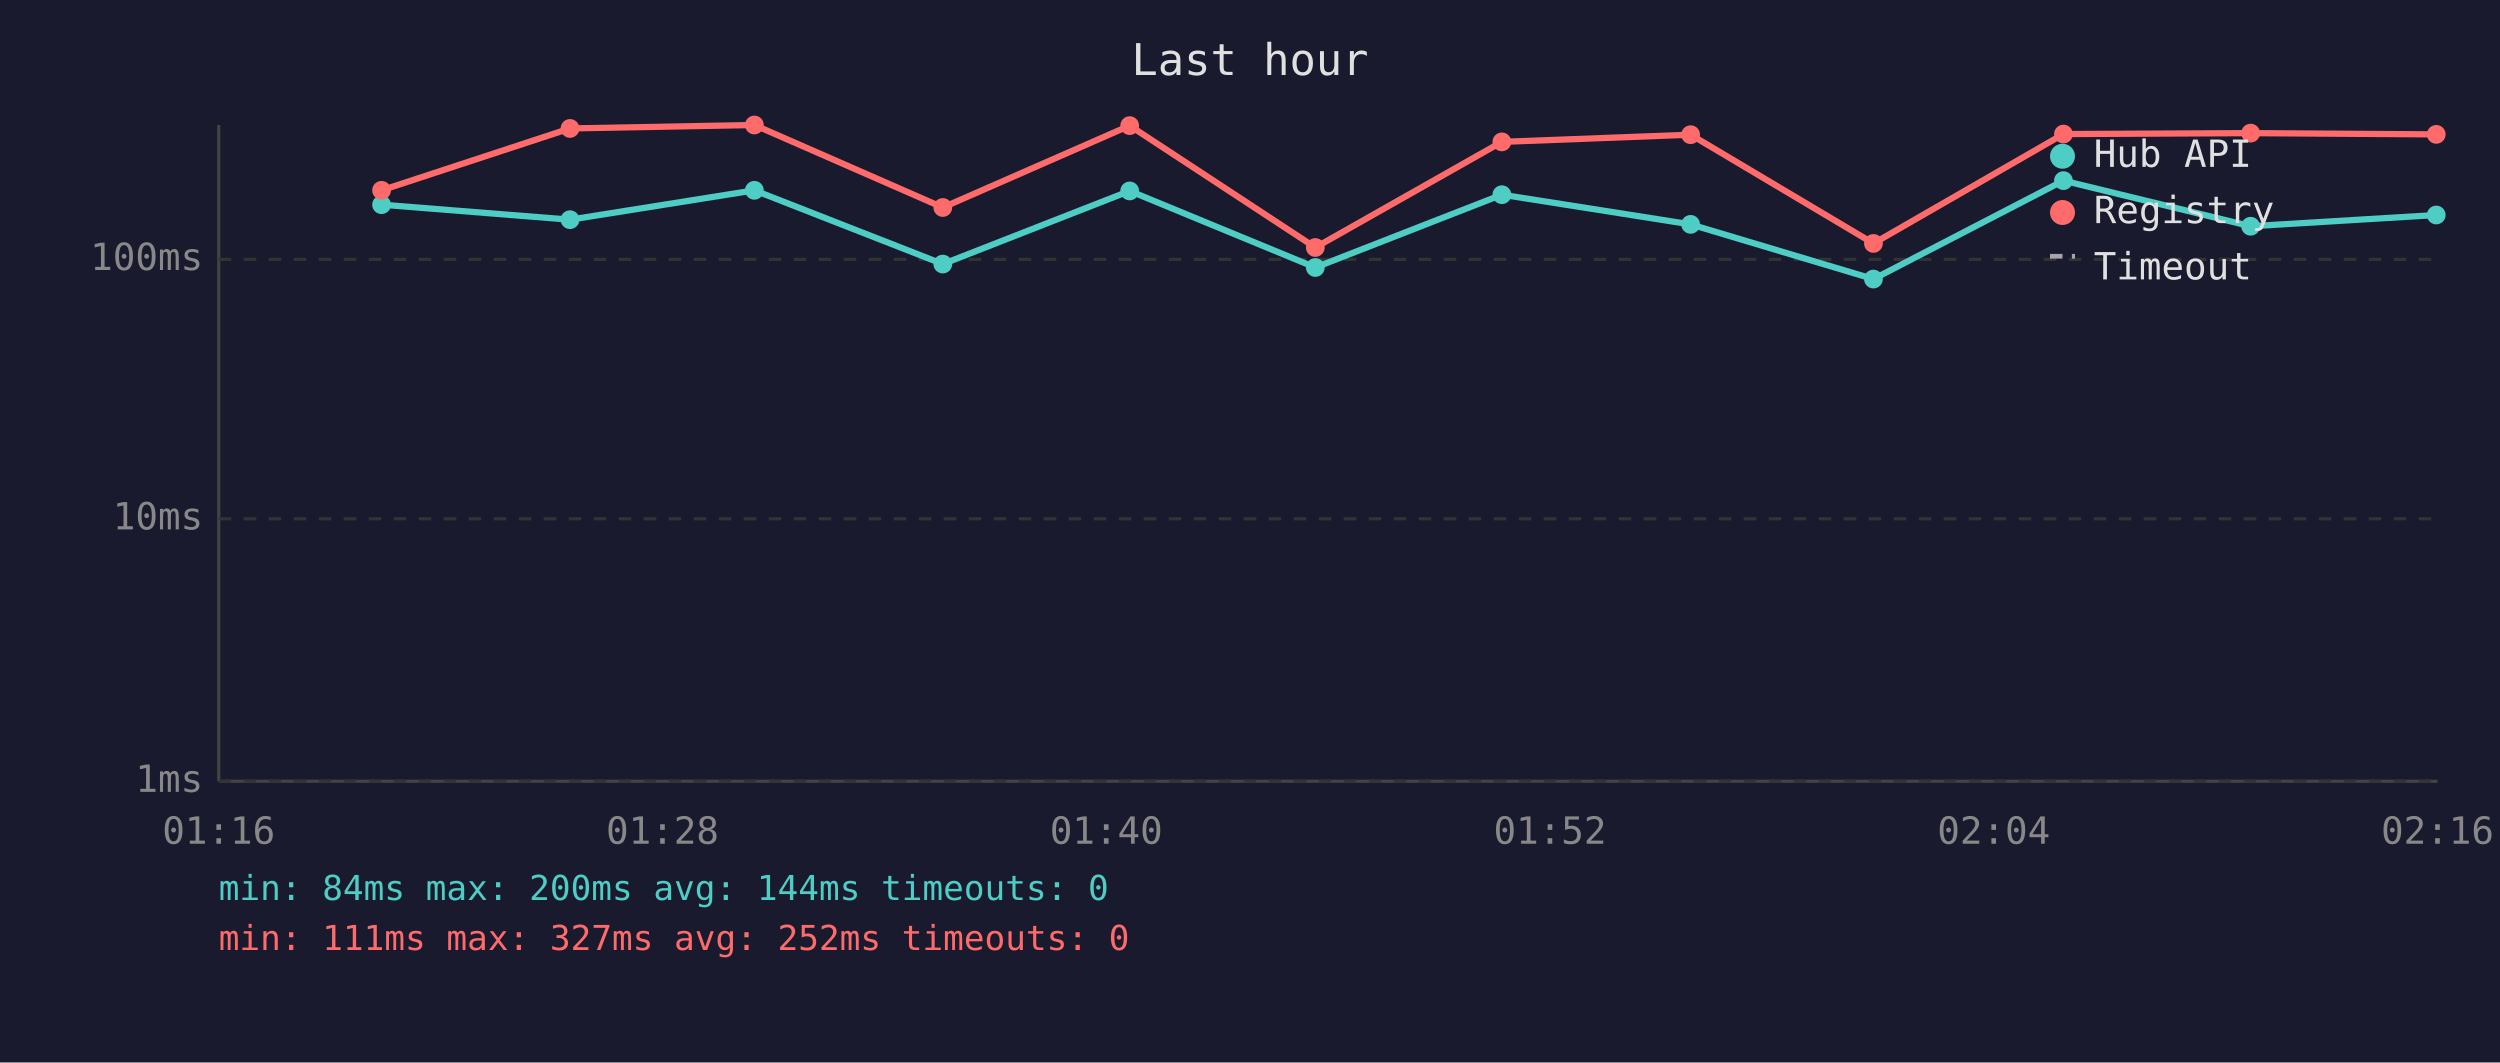
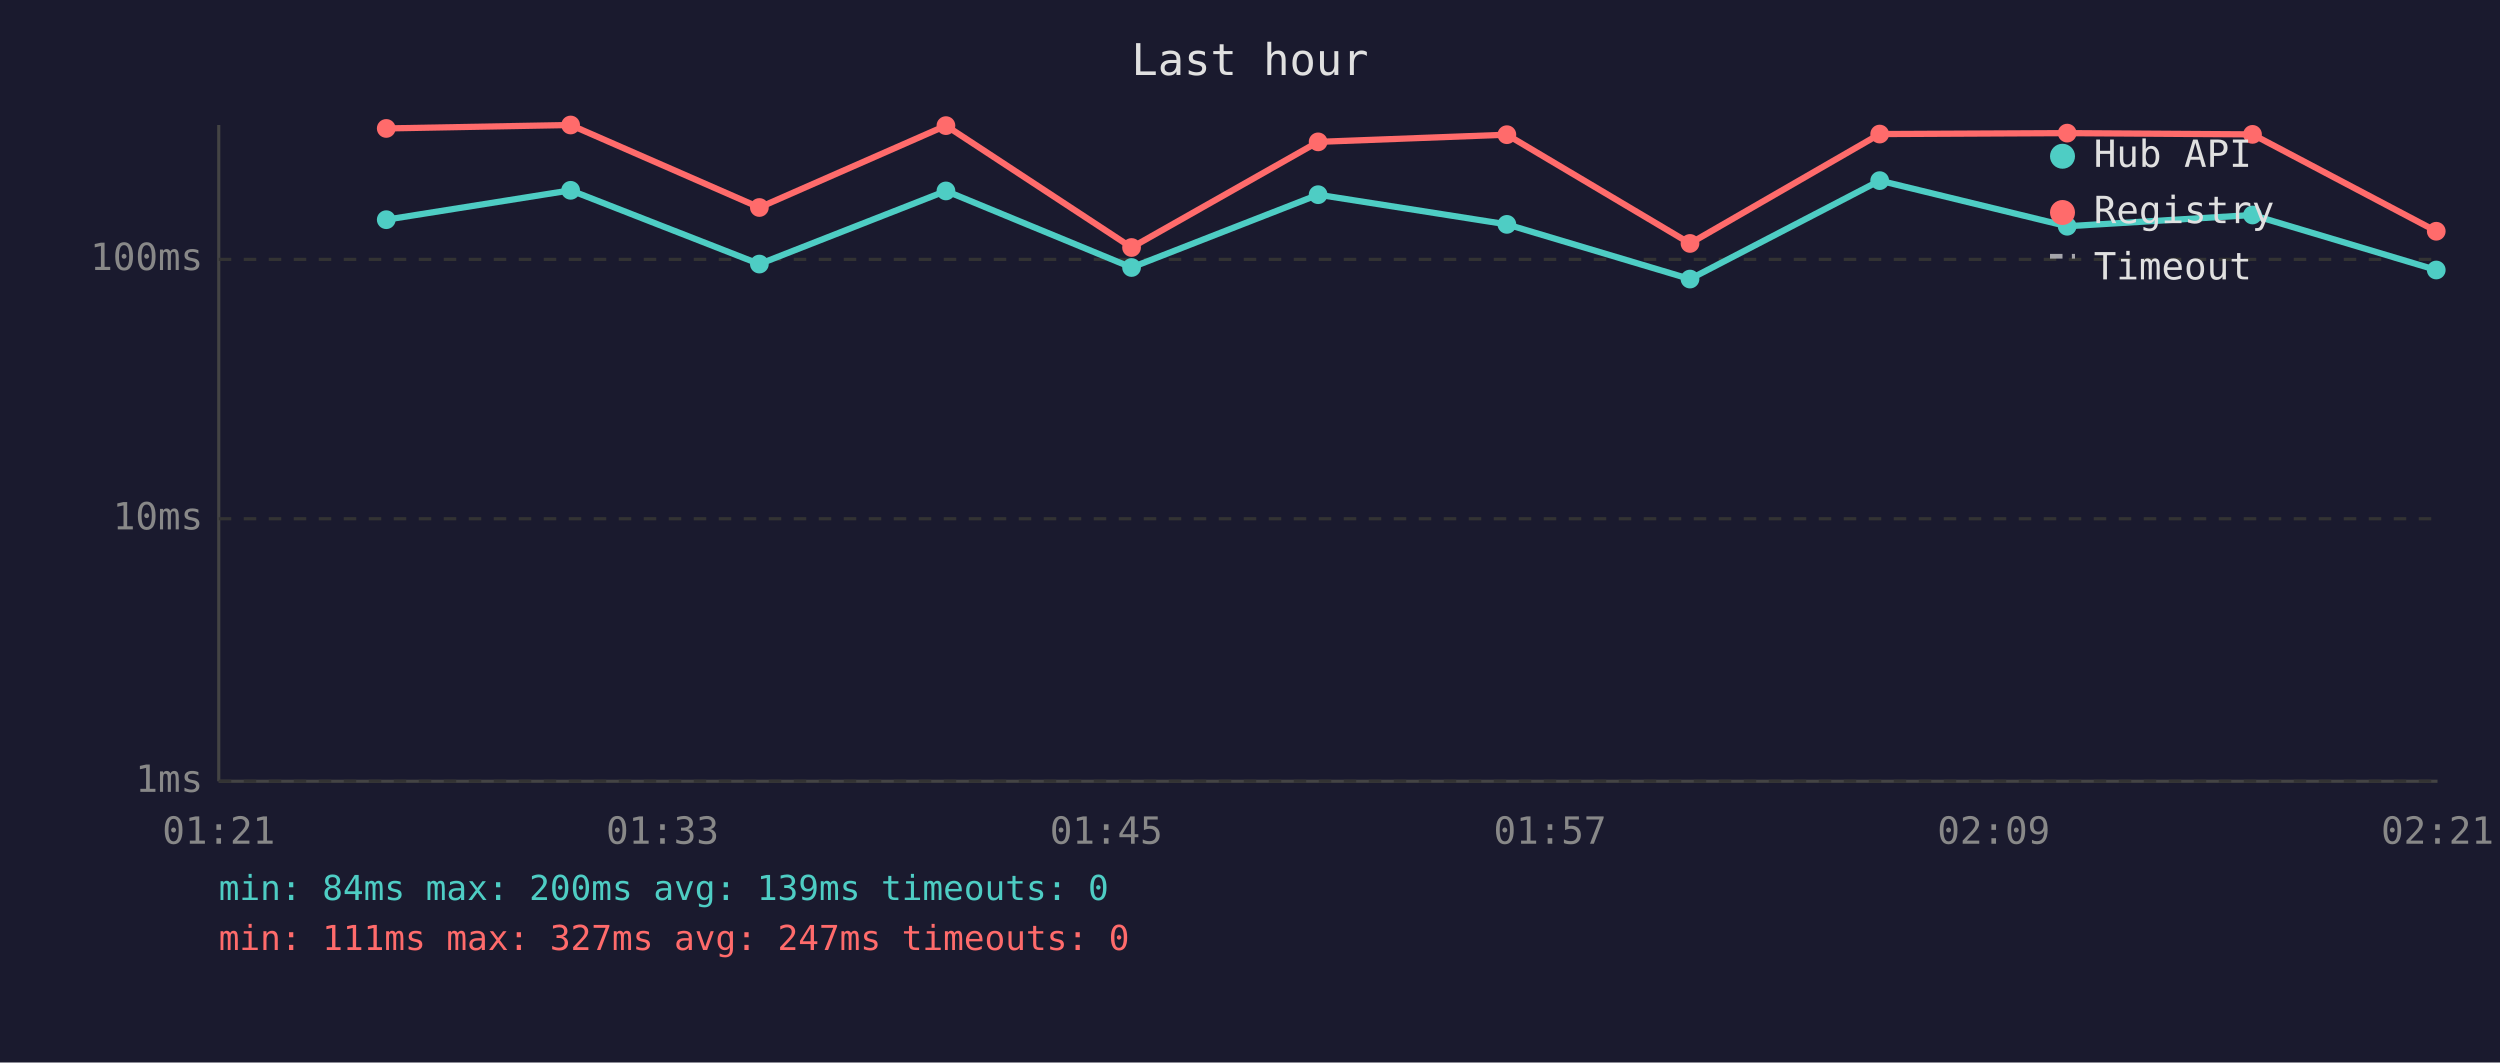
<svg xmlns="http://www.w3.org/2000/svg" viewBox="0 0 800 340" font-family="monospace" font-size="12">
  <rect width="800" height="340" fill="#1a1a2e" />
  <text x="400" y="24" fill="#e0e0e0" font-size="14" text-anchor="middle">Last hour</text>
  <line x1="70" y1="40" x2="70" y2="250" stroke="#444" stroke-width="1" />
  <line x1="70" y1="250" x2="780" y2="250" stroke="#444" stroke-width="1" />
  <line x1="70" y1="250" x2="780" y2="250" stroke="#333" stroke-width="1" stroke-dasharray="4" />
  <text x="65" y="250" fill="#888" text-anchor="end" dominant-baseline="middle">1ms</text>
  <line x1="70" y1="166" x2="780" y2="166" stroke="#333" stroke-width="1" stroke-dasharray="4" />
  <text x="65" y="166" fill="#888" text-anchor="end" dominant-baseline="middle">10ms</text>
  <line x1="70" y1="83" x2="780" y2="83" stroke="#333" stroke-width="1" stroke-dasharray="4" />
  <text x="65" y="83" fill="#888" text-anchor="end" dominant-baseline="middle">100ms</text>
-   <text x="70" y="270" fill="#888" text-anchor="middle">01:16</text>
-   <text x="212" y="270" fill="#888" text-anchor="middle">01:28</text>
-   <text x="354" y="270" fill="#888" text-anchor="middle">01:40</text>
-   <text x="496" y="270" fill="#888" text-anchor="middle">01:52</text>
-   <text x="638" y="270" fill="#888" text-anchor="middle">02:04</text>
-   <text x="780" y="270" fill="#888" text-anchor="middle">02:16</text>
-   <polyline points="122.1,65.5 182.4,70.3 241.4,60.9 301.7,84.5 361.5,61.1 420.9,85.6 480.6,62.3 541.0,71.8 599.5,89.3 660.3,57.8 720.2,72.4 779.6,68.8" fill="none" stroke="#4ecdc4" stroke-width="2" opacity="1" />
-   <circle cx="122.1" cy="65.5" r="3" fill="#4ecdc4" />
-   <circle cx="182.4" cy="70.3" r="3" fill="#4ecdc4" />
-   <circle cx="241.4" cy="60.9" r="3" fill="#4ecdc4" />
-   <circle cx="301.7" cy="84.5" r="3" fill="#4ecdc4" />
-   <circle cx="361.5" cy="61.1" r="3" fill="#4ecdc4" />
-   <circle cx="420.9" cy="85.6" r="3" fill="#4ecdc4" />
-   <circle cx="480.6" cy="62.3" r="3" fill="#4ecdc4" />
-   <circle cx="541.0" cy="71.8" r="3" fill="#4ecdc4" />
-   <circle cx="599.5" cy="89.3" r="3" fill="#4ecdc4" />
-   <circle cx="660.3" cy="57.8" r="3" fill="#4ecdc4" />
-   <circle cx="720.2" cy="72.4" r="3" fill="#4ecdc4" />
-   <circle cx="779.6" cy="68.8" r="3" fill="#4ecdc4" />
-   <polyline points="122.1,60.9 182.4,41.1 241.4,40.0 301.7,66.4 361.5,40.2 420.9,79.2 480.6,45.4 541.0,43.1 599.5,77.9 660.3,42.9 720.2,42.6 779.6,43.0" fill="none" stroke="#ff6b6b" stroke-width="2" opacity="1" />
-   <circle cx="122.1" cy="60.9" r="3" fill="#ff6b6b" />
-   <circle cx="182.4" cy="41.1" r="3" fill="#ff6b6b" />
-   <circle cx="241.4" cy="40.0" r="3" fill="#ff6b6b" />
-   <circle cx="301.7" cy="66.4" r="3" fill="#ff6b6b" />
-   <circle cx="361.5" cy="40.2" r="3" fill="#ff6b6b" />
-   <circle cx="420.9" cy="79.2" r="3" fill="#ff6b6b" />
-   <circle cx="480.6" cy="45.4" r="3" fill="#ff6b6b" />
-   <circle cx="541.0" cy="43.1" r="3" fill="#ff6b6b" />
-   <circle cx="599.5" cy="77.9" r="3" fill="#ff6b6b" />
-   <circle cx="660.3" cy="42.9" r="3" fill="#ff6b6b" />
-   <circle cx="720.2" cy="42.6" r="3" fill="#ff6b6b" />
-   <circle cx="779.6" cy="43.0" r="3" fill="#ff6b6b" />
+   <text x="70" y="270" fill="#888" text-anchor="middle">01:21</text>
+   <text x="212" y="270" fill="#888" text-anchor="middle">01:33</text>
+   <text x="354" y="270" fill="#888" text-anchor="middle">01:45</text>
+   <text x="496" y="270" fill="#888" text-anchor="middle">01:57</text>
+   <text x="638" y="270" fill="#888" text-anchor="middle">02:09</text>
+   <text x="780" y="270" fill="#888" text-anchor="middle">02:21</text>
+   <polyline points="123.6,70.3 182.6,60.9 243.0,84.5 302.7,61.1 362.1,85.6 421.8,62.3 482.2,71.8 540.8,89.3 601.5,57.8 661.5,72.4 720.8,68.8 779.6,86.4" fill="none" stroke="#4ecdc4" stroke-width="2" opacity="1" />
+   <circle cx="123.6" cy="70.3" r="3" fill="#4ecdc4" />
+   <circle cx="182.6" cy="60.9" r="3" fill="#4ecdc4" />
+   <circle cx="243.0" cy="84.5" r="3" fill="#4ecdc4" />
+   <circle cx="302.7" cy="61.1" r="3" fill="#4ecdc4" />
+   <circle cx="362.1" cy="85.6" r="3" fill="#4ecdc4" />
+   <circle cx="421.8" cy="62.3" r="3" fill="#4ecdc4" />
+   <circle cx="482.2" cy="71.8" r="3" fill="#4ecdc4" />
+   <circle cx="540.8" cy="89.3" r="3" fill="#4ecdc4" />
+   <circle cx="601.5" cy="57.8" r="3" fill="#4ecdc4" />
+   <circle cx="661.5" cy="72.4" r="3" fill="#4ecdc4" />
+   <circle cx="720.8" cy="68.8" r="3" fill="#4ecdc4" />
+   <circle cx="779.6" cy="86.4" r="3" fill="#4ecdc4" />
+   <polyline points="123.6,41.1 182.6,40.0 243.0,66.4 302.7,40.2 362.1,79.2 421.8,45.4 482.2,43.1 540.8,77.9 601.5,42.9 661.5,42.6 720.8,43.0 779.6,74.0" fill="none" stroke="#ff6b6b" stroke-width="2" opacity="1" />
+   <circle cx="123.6" cy="41.1" r="3" fill="#ff6b6b" />
+   <circle cx="182.6" cy="40.0" r="3" fill="#ff6b6b" />
+   <circle cx="243.0" cy="66.4" r="3" fill="#ff6b6b" />
+   <circle cx="302.7" cy="40.2" r="3" fill="#ff6b6b" />
+   <circle cx="362.1" cy="79.2" r="3" fill="#ff6b6b" />
+   <circle cx="421.8" cy="45.4" r="3" fill="#ff6b6b" />
+   <circle cx="482.2" cy="43.1" r="3" fill="#ff6b6b" />
+   <circle cx="540.8" cy="77.9" r="3" fill="#ff6b6b" />
+   <circle cx="601.5" cy="42.9" r="3" fill="#ff6b6b" />
+   <circle cx="661.5" cy="42.6" r="3" fill="#ff6b6b" />
+   <circle cx="720.8" cy="43.0" r="3" fill="#ff6b6b" />
+   <circle cx="779.6" cy="74.0" r="3" fill="#ff6b6b" />
  <circle cx="660" cy="50" r="4" fill="#4ecdc4" />
  <text x="670" y="50" fill="#e0e0e0" dominant-baseline="middle">Hub API</text>
  <circle cx="660" cy="68" r="4" fill="#ff6b6b" />
  <text x="670" y="68" fill="#e0e0e0" dominant-baseline="middle">Registry</text>
  <line x1="656" y1="82" x2="664" y2="82" stroke="#e0e0e0" stroke-width="1.5" stroke-dasharray="4,3" opacity="0.7" />
  <text x="670" y="86" fill="#e0e0e0" dominant-baseline="middle">Timeout</text>
-   <text x="70" y="288" fill="#4ecdc4" font-size="11">min: 84ms  max: 200ms  avg: 144ms  timeouts: 0</text>
-   <text x="70" y="304" fill="#ff6b6b" font-size="11">min: 111ms  max: 327ms  avg: 252ms  timeouts: 0</text>
+   <text x="70" y="288" fill="#4ecdc4" font-size="11">min: 84ms  max: 200ms  avg: 139ms  timeouts: 0</text>
+   <text x="70" y="304" fill="#ff6b6b" font-size="11">min: 111ms  max: 327ms  avg: 247ms  timeouts: 0</text>
</svg>
